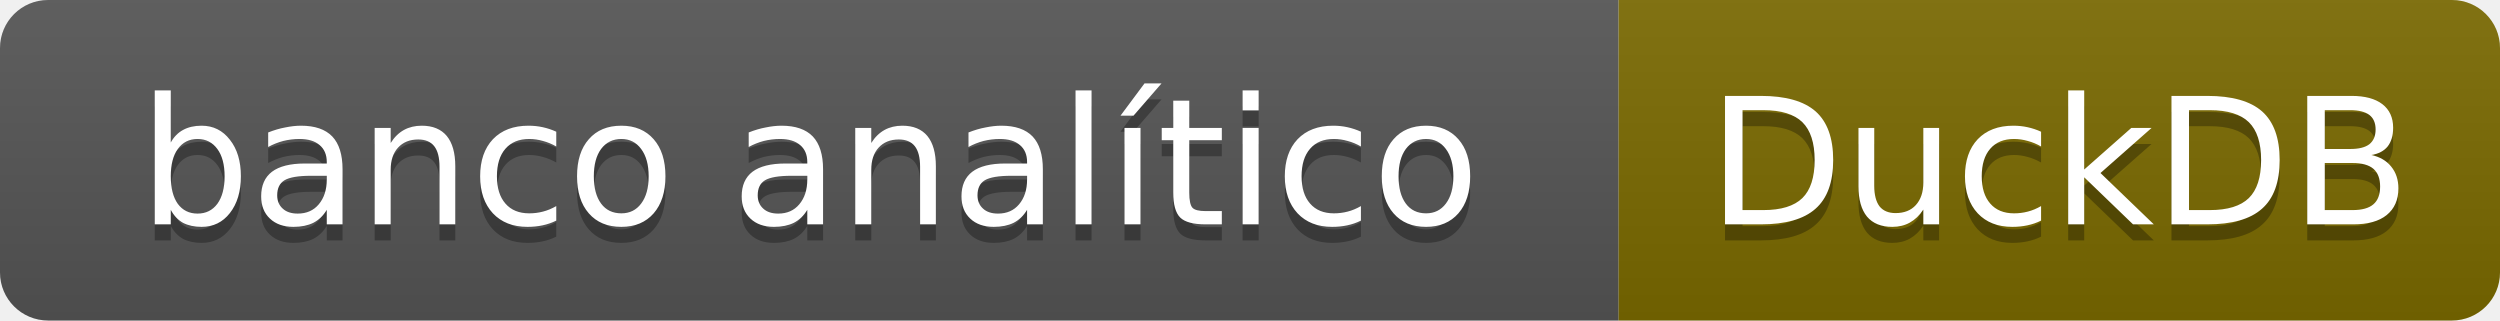
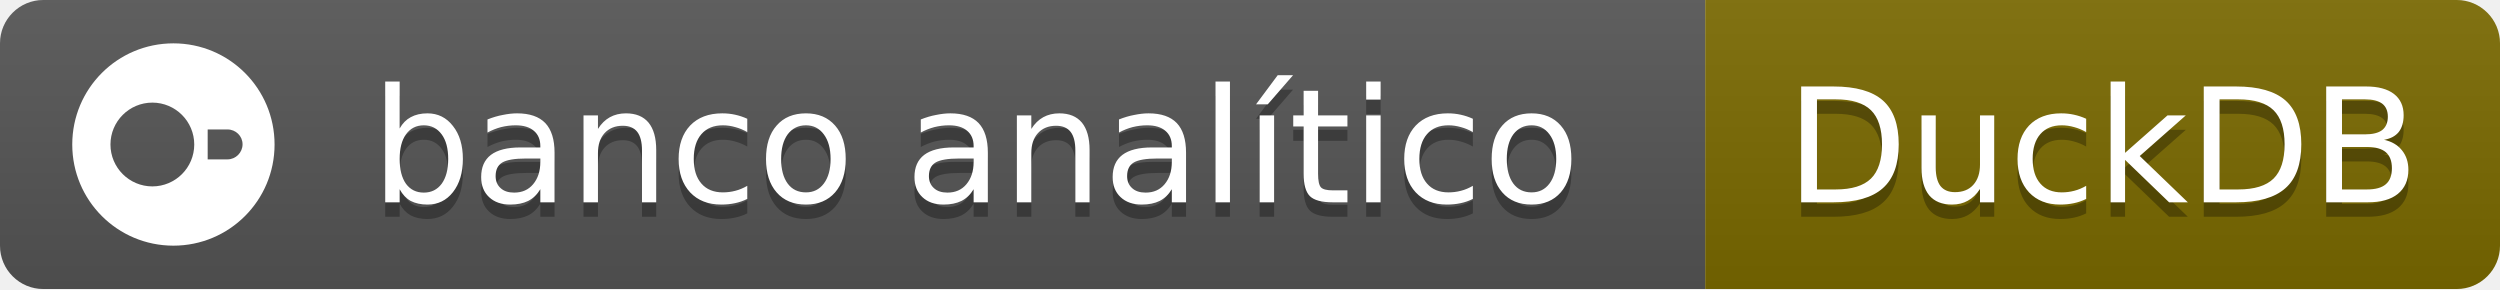
- <svg xmlns="http://www.w3.org/2000/svg" width="156" height="20" role="img" aria-label="banco analítico: DuckDB">
+ <svg xmlns="http://www.w3.org/2000/svg" width="173" height="20" role="img" aria-label="banco analítico: DuckDB">
  <linearGradient id="s" x2="0" y2="100%">
    <stop offset="0" stop-color="#bbb" stop-opacity=".1" />
    <stop offset="1" stop-opacity=".1" />
  </linearGradient>
  <clipPath id="r">
-     <rect width="156" height="20" rx="3" fill="#fff" />
+     <rect width="173" height="20" rx="3" fill="#fff" />
  </clipPath>
  <g clip-path="url(#r)">
-     <rect width="101" height="20" fill="#555" />
-     <rect x="101" width="55" height="20" fill="#7A6A00" />
-     <rect width="156" height="20" fill="url(#s)" />
+     <rect width="118" height="20" fill="#555" />
+     <rect x="118" width="55" height="20" fill="#7A6A00" />
+     <rect width="173" height="20" fill="url(#s)" />
  </g>
+   <svg x="5" y="3" width="14" height="14" viewBox="0 0 24 24" fill="#fff" color="#fff">
+     <path d="M12 0C5.363 0 0 5.363 0 12s5.363 12 12 12 12-5.363 12-12S18.637 0 12 0zM9.502 7.03a4.974 4.974 0 0 1 4.97 4.97 4.974 4.974 0 0 1-4.97 4.97A4.974 4.974 0 0 1 4.532 12a4.974 4.974 0 0 1 4.97-4.97zm6.563 3.183h2.351c.98 0 1.787.782 1.787 1.762s-.807 1.789-1.787 1.789h-2.351v-3.551z" />
+   </svg>
  <g fill="#fff" text-anchor="middle" font-family="Verdana,Geneva,DejaVu Sans,sans-serif" font-size="11">
-     <text x="50.5" y="15" fill="#010101" fill-opacity=".3">banco analítico</text>
-     <text x="50.5" y="14">banco analítico</text>
-     <text x="128.5" y="15" fill="#010101" fill-opacity=".3">DuckDB</text>
-     <text x="128.5" y="14">DuckDB</text>
+     <text x="67.5" y="15" fill="#010101" fill-opacity=".3">banco analítico</text>
+     <text x="67.5" y="14">banco analítico</text>
+     <text x="145.5" y="15" fill="#010101" fill-opacity=".3">DuckDB</text>
+     <text x="145.5" y="14">DuckDB</text>
  </g>
</svg>
